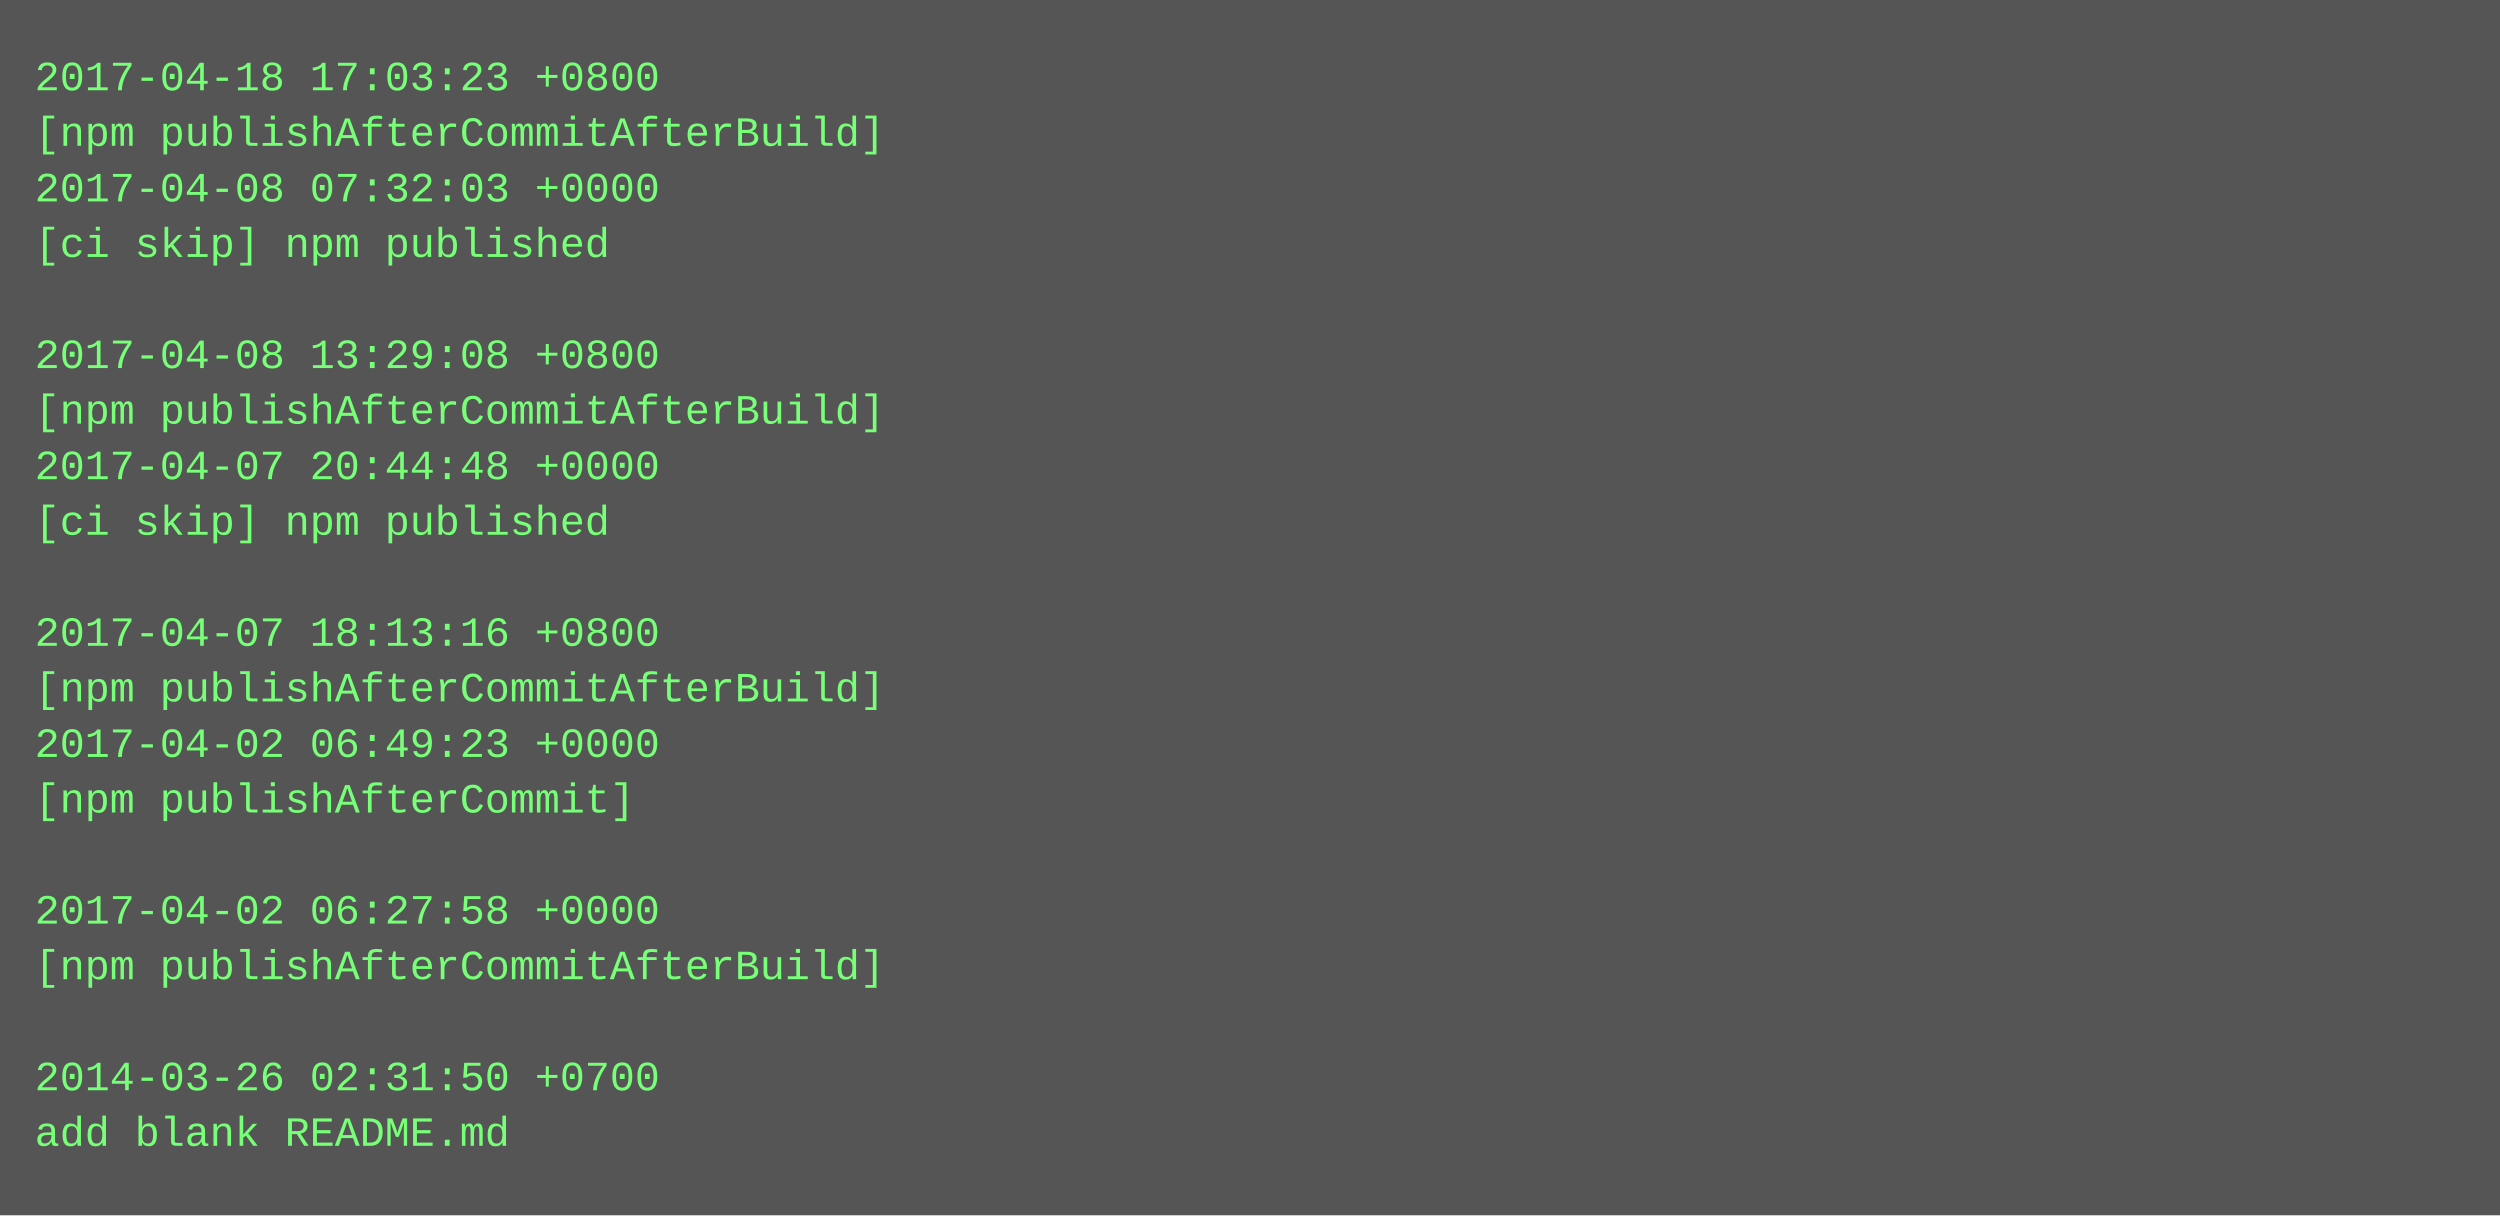
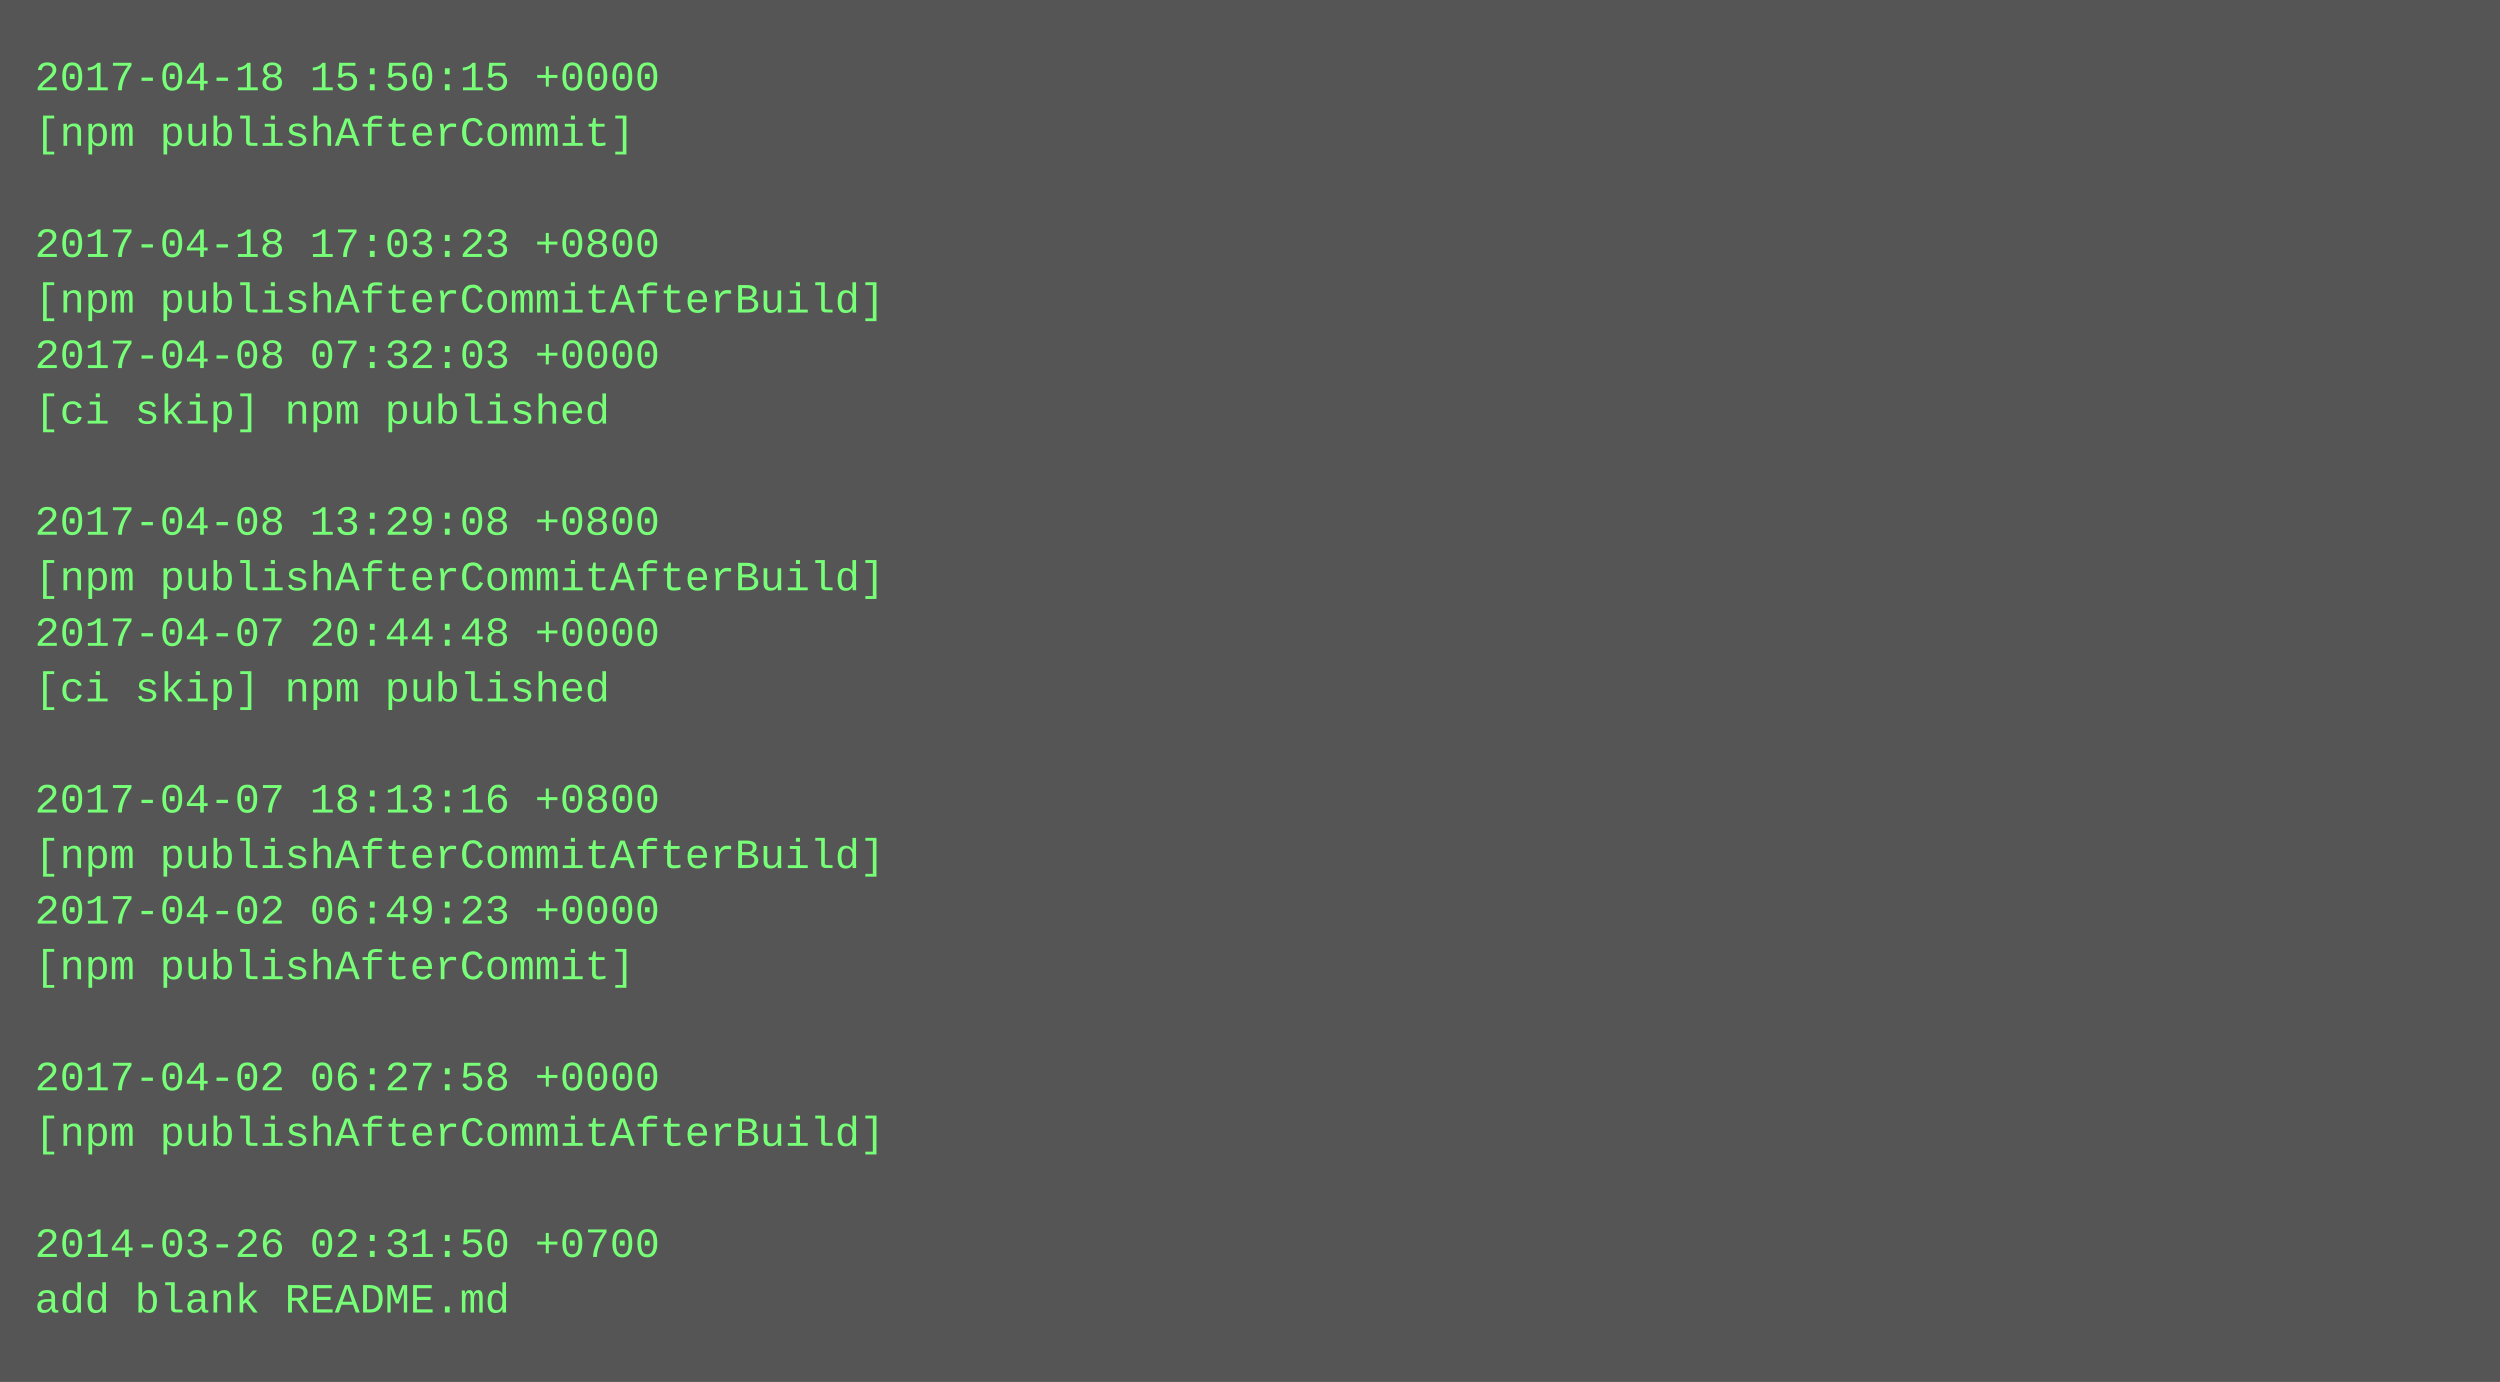
- <svg xmlns="http://www.w3.org/2000/svg" height="350" width="720">
-   <rect height="350" fill="#555" width="720" />
+ <svg xmlns="http://www.w3.org/2000/svg" height="398" width="720">
+   <rect height="398" fill="#555" width="720" />
  <text fill="#7f7" font-family="Courier New" font-size="12" xml:space="preserve">
-     <tspan x="10" y="26">2017-04-18 17:03:23 +0800</tspan>
-     <tspan x="10" y="42">[npm publishAfterCommitAfterBuild]</tspan>
-     <tspan x="10" y="58">2017-04-08 07:32:03 +0000</tspan>
-     <tspan x="10" y="74">[ci skip] npm published</tspan>
-     <tspan x="10" y="90" />
-     <tspan x="10" y="106">2017-04-08 13:29:08 +0800</tspan>
-     <tspan x="10" y="122">[npm publishAfterCommitAfterBuild]</tspan>
-     <tspan x="10" y="138">2017-04-07 20:44:48 +0000</tspan>
-     <tspan x="10" y="154">[ci skip] npm published</tspan>
-     <tspan x="10" y="170" />
-     <tspan x="10" y="186">2017-04-07 18:13:16 +0800</tspan>
-     <tspan x="10" y="202">[npm publishAfterCommitAfterBuild]</tspan>
-     <tspan x="10" y="218">2017-04-02 06:49:23 +0000</tspan>
-     <tspan x="10" y="234">[npm publishAfterCommit]</tspan>
-     <tspan x="10" y="250" />
-     <tspan x="10" y="266">2017-04-02 06:27:58 +0000</tspan>
-     <tspan x="10" y="282">[npm publishAfterCommitAfterBuild]</tspan>
+     <tspan x="10" y="26">2017-04-18 15:50:15 +0000</tspan>
+     <tspan x="10" y="42">[npm publishAfterCommit]</tspan>
+     <tspan x="10" y="58" />
+     <tspan x="10" y="74">2017-04-18 17:03:23 +0800</tspan>
+     <tspan x="10" y="90">[npm publishAfterCommitAfterBuild]</tspan>
+     <tspan x="10" y="106">2017-04-08 07:32:03 +0000</tspan>
+     <tspan x="10" y="122">[ci skip] npm published</tspan>
+     <tspan x="10" y="138" />
+     <tspan x="10" y="154">2017-04-08 13:29:08 +0800</tspan>
+     <tspan x="10" y="170">[npm publishAfterCommitAfterBuild]</tspan>
+     <tspan x="10" y="186">2017-04-07 20:44:48 +0000</tspan>
+     <tspan x="10" y="202">[ci skip] npm published</tspan>
+     <tspan x="10" y="218" />
+     <tspan x="10" y="234">2017-04-07 18:13:16 +0800</tspan>
+     <tspan x="10" y="250">[npm publishAfterCommitAfterBuild]</tspan>
+     <tspan x="10" y="266">2017-04-02 06:49:23 +0000</tspan>
+     <tspan x="10" y="282">[npm publishAfterCommit]</tspan>
    <tspan x="10" y="298" />
-     <tspan x="10" y="314">2014-03-26 02:31:50 +0700</tspan>
-     <tspan x="10" y="330">add blank README.md</tspan>
+     <tspan x="10" y="314">2017-04-02 06:27:58 +0000</tspan>
+     <tspan x="10" y="330">[npm publishAfterCommitAfterBuild]</tspan>
+     <tspan x="10" y="346" />
+     <tspan x="10" y="362">2014-03-26 02:31:50 +0700</tspan>
+     <tspan x="10" y="378">add blank README.md</tspan>
  </text>
</svg>
